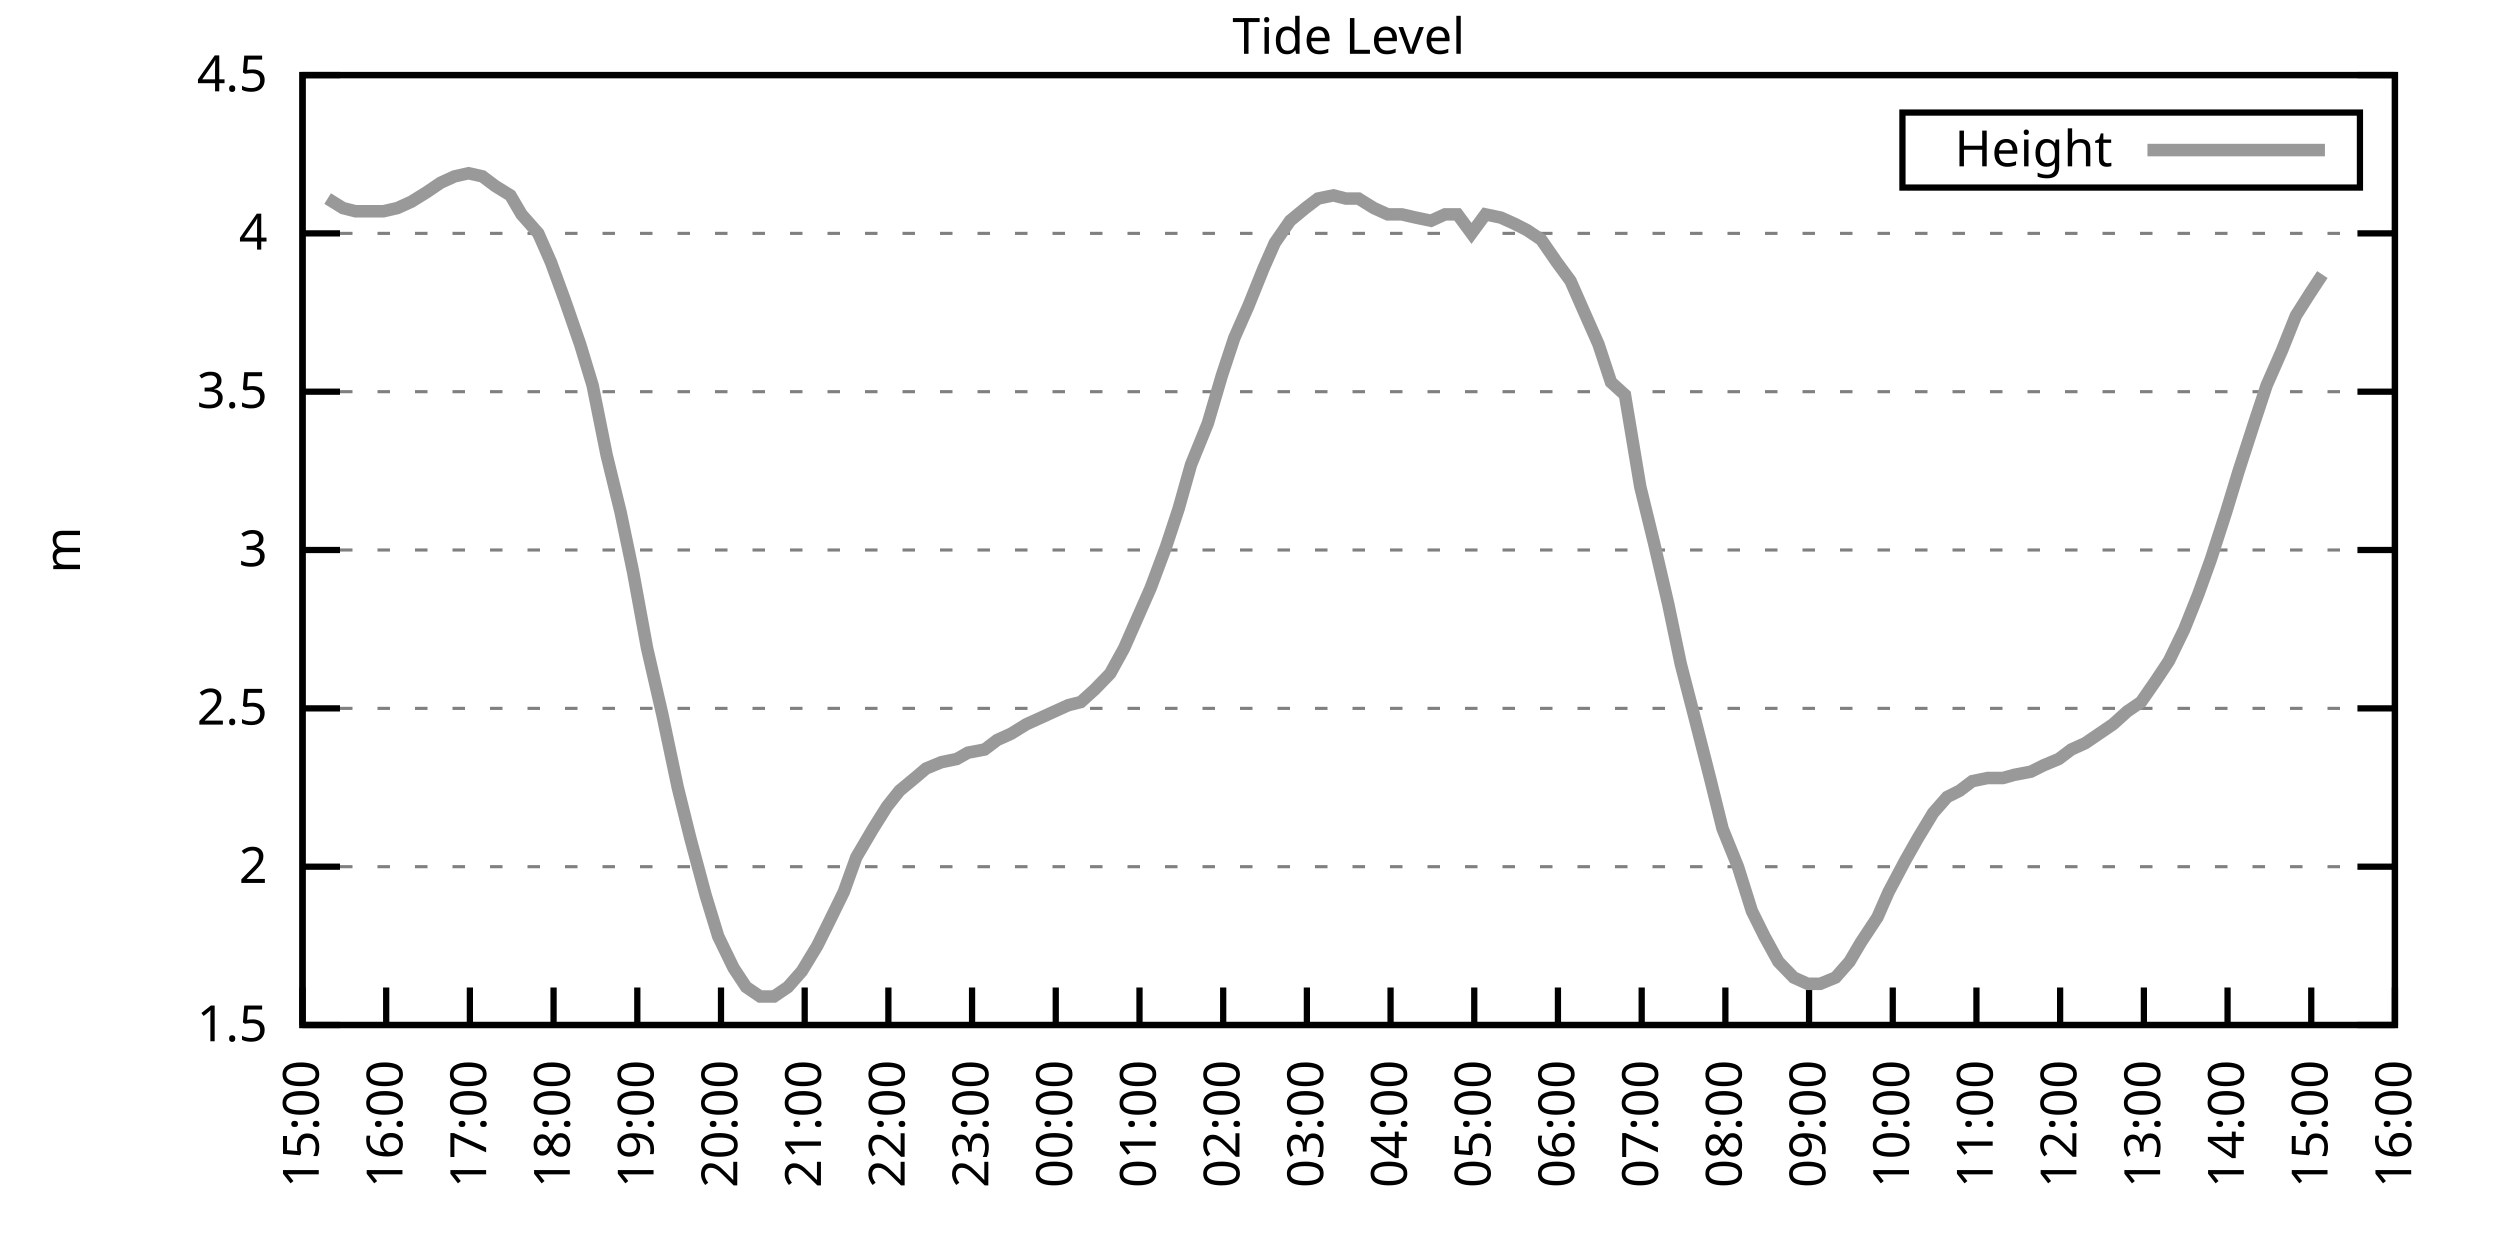
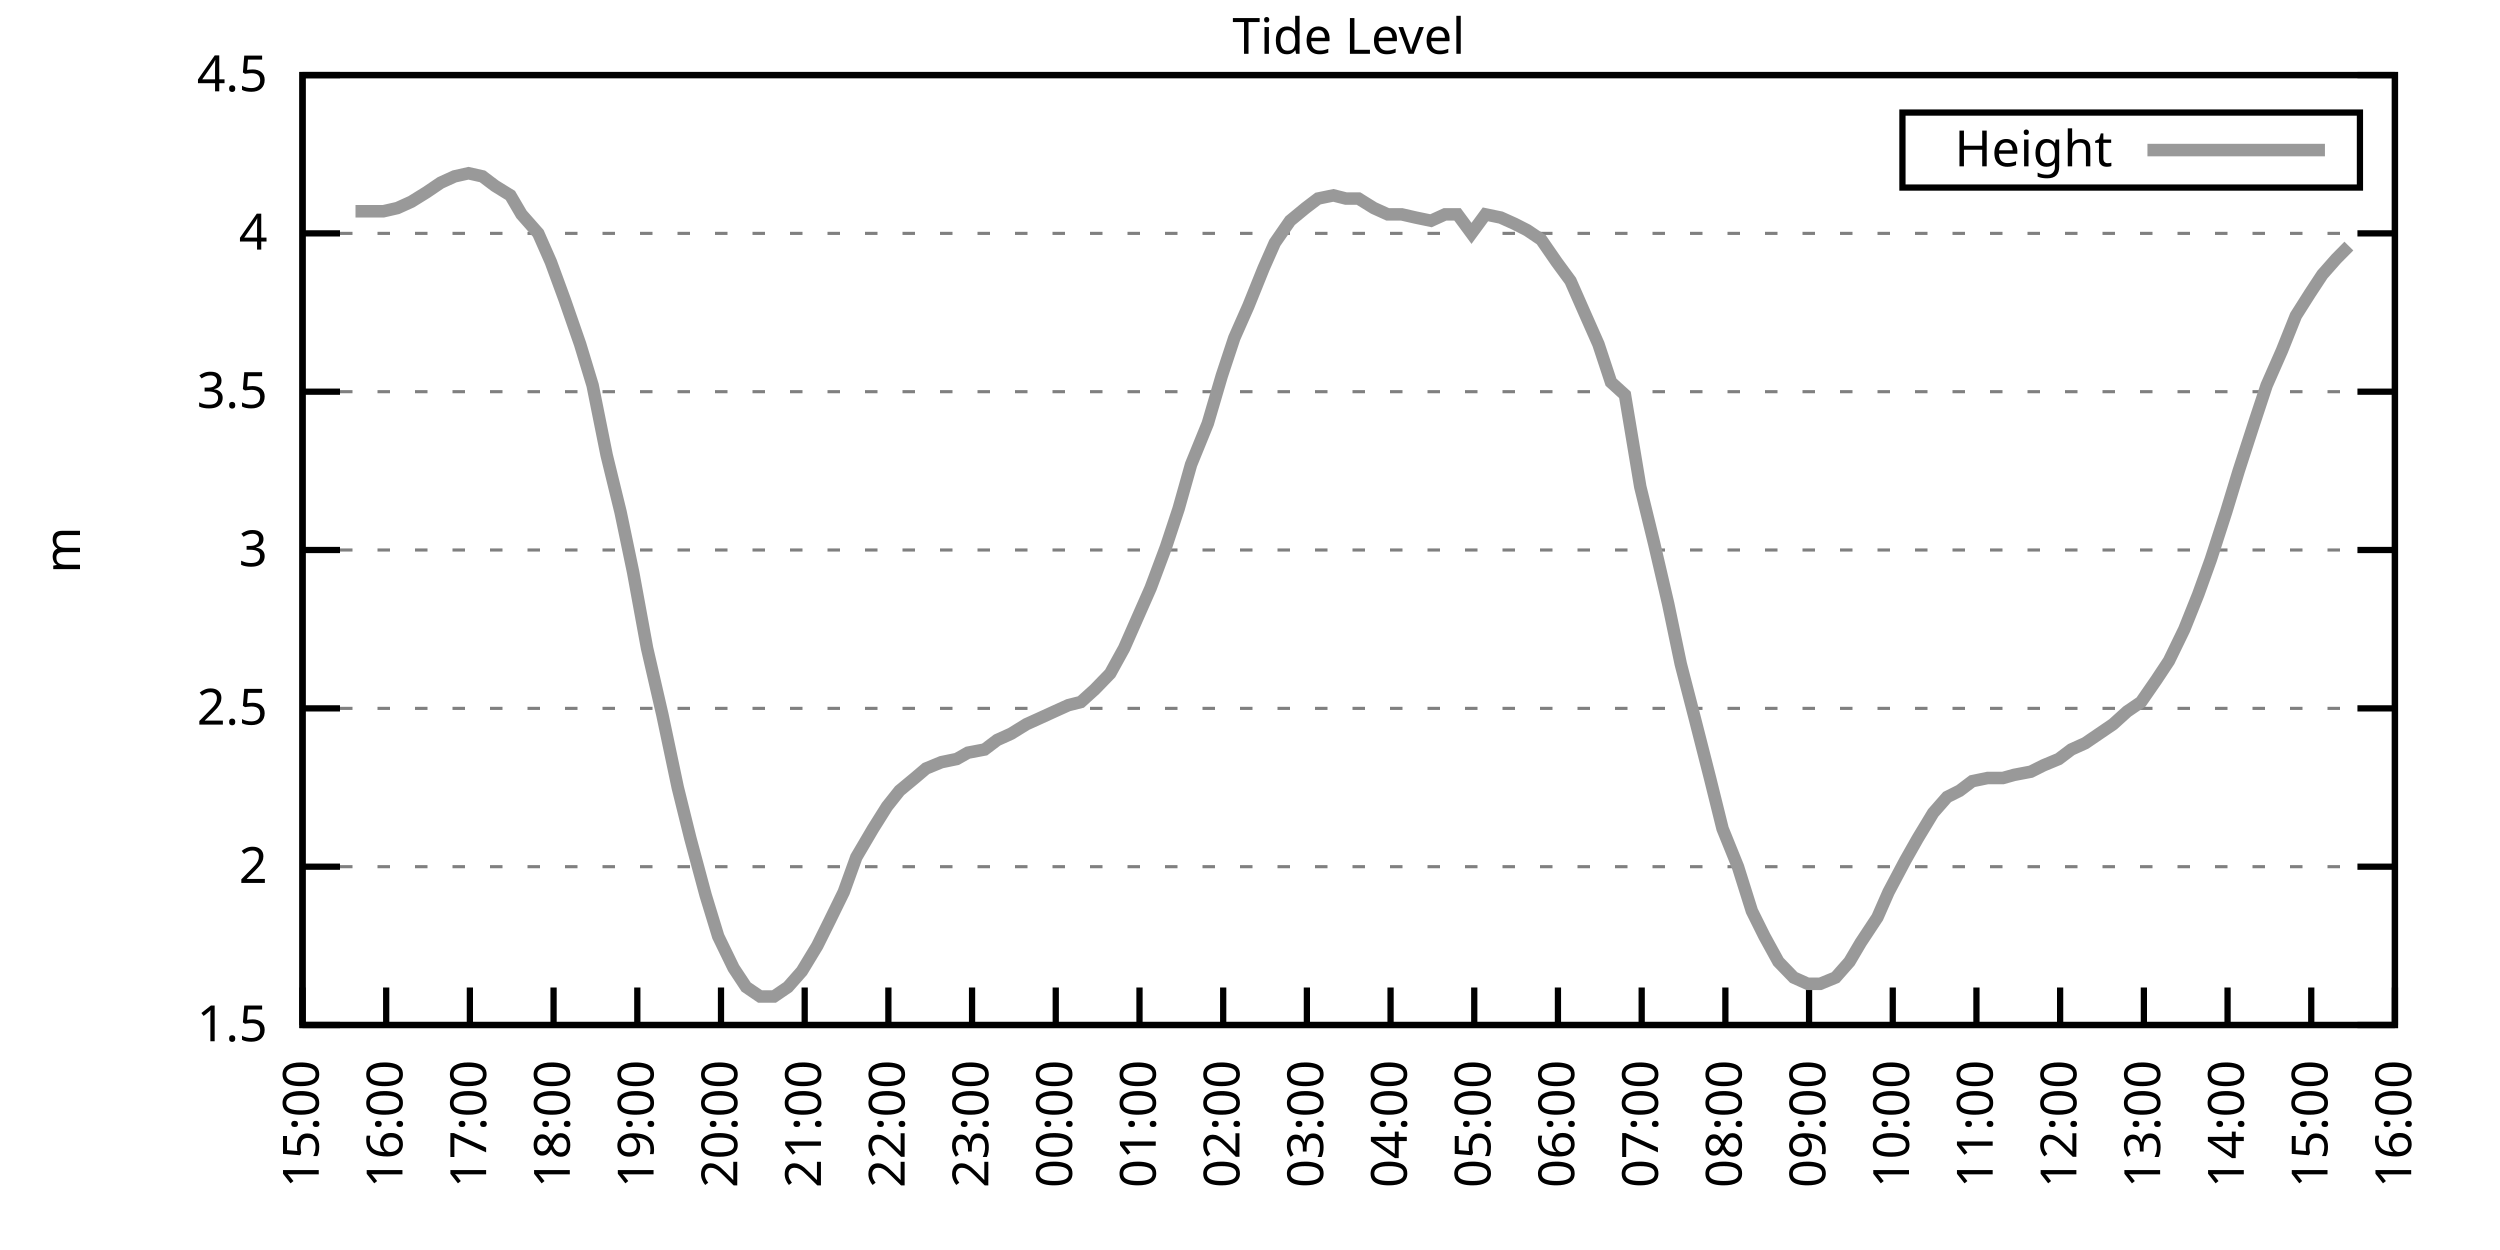
<svg xmlns="http://www.w3.org/2000/svg" xmlns:xlink="http://www.w3.org/1999/xlink" width="400" height="200" viewBox="0 0 400 200">
  <g id="gnuplot_canvas">
    <rect x="0" y="0" width="400" height="200" fill="none" />
    <defs>
      <circle id="gpDot" r="0.5" stroke-width="0.5" stroke="currentColor" />
      <path id="gpPt0" stroke-width="0.333" stroke="currentColor" d="M-1,0 h2 M0,-1 v2" />
      <path id="gpPt1" stroke-width="0.333" stroke="currentColor" d="M-1,-1 L1,1 M1,-1 L-1,1" />
      <path id="gpPt2" stroke-width="0.333" stroke="currentColor" d="M-1,0 L1,0 M0,-1 L0,1 M-1,-1 L1,1 M-1,1 L1,-1" />
      <rect id="gpPt3" stroke-width="0.333" stroke="currentColor" x="-1" y="-1" width="2" height="2" />
      <rect id="gpPt4" stroke-width="0.333" stroke="currentColor" fill="currentColor" x="-1" y="-1" width="2" height="2" />
      <circle id="gpPt5" stroke-width="0.333" stroke="currentColor" cx="0" cy="0" r="1" />
      <use xlink:href="#gpPt5" id="gpPt6" fill="currentColor" stroke="none" />
      <path id="gpPt7" stroke-width="0.333" stroke="currentColor" d="M0,-1.33 L-1.33,0.67 L1.33,0.67 z" />
      <use xlink:href="#gpPt7" id="gpPt8" fill="currentColor" stroke="none" />
      <use xlink:href="#gpPt7" id="gpPt9" stroke="currentColor" transform="rotate(180)" />
      <use xlink:href="#gpPt9" id="gpPt10" fill="currentColor" stroke="none" />
      <use xlink:href="#gpPt3" id="gpPt11" stroke="currentColor" transform="rotate(45)" />
      <use xlink:href="#gpPt11" id="gpPt12" fill="currentColor" stroke="none" />
      <path id="gpPt13" stroke-width="0.333" stroke="currentColor" d="M0,1.330 L1.265,0.411 L0.782,-1.067 L-0.782,-1.076 L-1.265,0.411 z" />
      <use xlink:href="#gpPt13" id="gpPt14" fill="currentColor" stroke="none" />
      <filter id="textbox" filterUnits="objectBoundingBox" x="0" y="0" height="1" width="1">
        <feFlood flood-color="white" flood-opacity="1" result="bgnd" />
        <feComposite in="SourceGraphic" in2="bgnd" operator="atop" />
      </filter>
      <filter id="greybox" filterUnits="objectBoundingBox" x="0" y="0" height="1" width="1">
        <feFlood flood-color="lightgrey" flood-opacity="1" result="grey" />
        <feComposite in="SourceGraphic" in2="grey" operator="atop" />
      </filter>
    </defs>
    <g fill="none" color="white" stroke="currentColor" stroke-width="1.00" stroke-linecap="butt" stroke-linejoin="miter">
</g>
    <g fill="none" color="black" stroke="currentColor" stroke-width="1.00" stroke-linecap="butt" stroke-linejoin="miter">
      <g stroke="none" shape-rendering="crispEdges">
        <polygon fill="rgb(255, 255, 255)" points="48.40,164.00 383.18,164.00 383.18,12.02 48.40,12.02 " />
      </g>
    </g>
    <g fill="none" color="black" stroke="currentColor" stroke-width="1.00" stroke-linecap="butt" stroke-linejoin="miter">
</g>
    <g fill="none" color="black" stroke="black" stroke-width="0.50" stroke-linecap="butt" stroke-linejoin="miter">
</g>
    <g fill="none" color="gray" stroke="currentColor" stroke-width="0.50" stroke-linecap="butt" stroke-linejoin="miter">
      <path stroke="gray" stroke-dasharray="2,4" class="gridline" d="M48.40,164.00 L383.19,164.00  " />
    </g>
    <g fill="none" color="gray" stroke="gray" stroke-width="1.00" stroke-linecap="butt" stroke-linejoin="miter">
</g>
    <g fill="none" color="black" stroke="currentColor" stroke-width="1.00" stroke-linecap="butt" stroke-linejoin="miter">
      <path stroke="black" d="M48.40,164.00 L54.40,164.00 M383.19,164.00 L377.19,164.00  " />
      <g transform="translate(42.80,166.60)" stroke="none" fill="black" font-family="Sans" font-size="8.00" text-anchor="end">
        <text>
          <tspan font-family="Sans"> 1.5</tspan>
        </text>
      </g>
    </g>
    <g fill="none" color="black" stroke="currentColor" stroke-width="1.00" stroke-linecap="butt" stroke-linejoin="miter">
</g>
    <g fill="none" color="black" stroke="black" stroke-width="0.50" stroke-linecap="butt" stroke-linejoin="miter">
</g>
    <g fill="none" color="gray" stroke="currentColor" stroke-width="0.50" stroke-linecap="butt" stroke-linejoin="miter">
      <path stroke="gray" stroke-dasharray="2,4" class="gridline" d="M48.40,138.67 L383.19,138.67  " />
    </g>
    <g fill="none" color="gray" stroke="gray" stroke-width="1.00" stroke-linecap="butt" stroke-linejoin="miter">
</g>
    <g fill="none" color="black" stroke="currentColor" stroke-width="1.00" stroke-linecap="butt" stroke-linejoin="miter">
      <path stroke="black" d="M48.40,138.67 L54.40,138.67 M383.19,138.67 L377.19,138.67  " />
      <g transform="translate(42.80,141.27)" stroke="none" fill="black" font-family="Sans" font-size="8.00" text-anchor="end">
        <text>
          <tspan font-family="Sans"> 2</tspan>
        </text>
      </g>
    </g>
    <g fill="none" color="black" stroke="currentColor" stroke-width="1.00" stroke-linecap="butt" stroke-linejoin="miter">
</g>
    <g fill="none" color="black" stroke="black" stroke-width="0.50" stroke-linecap="butt" stroke-linejoin="miter">
</g>
    <g fill="none" color="gray" stroke="currentColor" stroke-width="0.50" stroke-linecap="butt" stroke-linejoin="miter">
      <path stroke="gray" stroke-dasharray="2,4" class="gridline" d="M48.40,113.34 L383.19,113.34  " />
    </g>
    <g fill="none" color="gray" stroke="gray" stroke-width="1.00" stroke-linecap="butt" stroke-linejoin="miter">
</g>
    <g fill="none" color="black" stroke="currentColor" stroke-width="1.00" stroke-linecap="butt" stroke-linejoin="miter">
      <path stroke="black" d="M48.40,113.34 L54.40,113.34 M383.19,113.34 L377.19,113.34  " />
      <g transform="translate(42.80,115.94)" stroke="none" fill="black" font-family="Sans" font-size="8.00" text-anchor="end">
        <text>
          <tspan font-family="Sans"> 2.5</tspan>
        </text>
      </g>
    </g>
    <g fill="none" color="black" stroke="currentColor" stroke-width="1.00" stroke-linecap="butt" stroke-linejoin="miter">
</g>
    <g fill="none" color="black" stroke="black" stroke-width="0.50" stroke-linecap="butt" stroke-linejoin="miter">
</g>
    <g fill="none" color="gray" stroke="currentColor" stroke-width="0.50" stroke-linecap="butt" stroke-linejoin="miter">
      <path stroke="gray" stroke-dasharray="2,4" class="gridline" d="M48.40,88.00 L383.19,88.00  " />
    </g>
    <g fill="none" color="gray" stroke="gray" stroke-width="1.00" stroke-linecap="butt" stroke-linejoin="miter">
</g>
    <g fill="none" color="black" stroke="currentColor" stroke-width="1.00" stroke-linecap="butt" stroke-linejoin="miter">
      <path stroke="black" d="M48.40,88.00 L54.40,88.00 M383.19,88.00 L377.19,88.00  " />
      <g transform="translate(42.80,90.60)" stroke="none" fill="black" font-family="Sans" font-size="8.00" text-anchor="end">
        <text>
          <tspan font-family="Sans"> 3</tspan>
        </text>
      </g>
    </g>
    <g fill="none" color="black" stroke="currentColor" stroke-width="1.00" stroke-linecap="butt" stroke-linejoin="miter">
</g>
    <g fill="none" color="black" stroke="black" stroke-width="0.50" stroke-linecap="butt" stroke-linejoin="miter">
</g>
    <g fill="none" color="gray" stroke="currentColor" stroke-width="0.50" stroke-linecap="butt" stroke-linejoin="miter">
      <path stroke="gray" stroke-dasharray="2,4" class="gridline" d="M48.40,62.67 L383.19,62.67  " />
    </g>
    <g fill="none" color="gray" stroke="gray" stroke-width="1.00" stroke-linecap="butt" stroke-linejoin="miter">
</g>
    <g fill="none" color="black" stroke="currentColor" stroke-width="1.00" stroke-linecap="butt" stroke-linejoin="miter">
      <path stroke="black" d="M48.40,62.67 L54.40,62.67 M383.19,62.67 L377.19,62.67  " />
      <g transform="translate(42.80,65.27)" stroke="none" fill="black" font-family="Sans" font-size="8.00" text-anchor="end">
        <text>
          <tspan font-family="Sans"> 3.5</tspan>
        </text>
      </g>
    </g>
    <g fill="none" color="black" stroke="currentColor" stroke-width="1.00" stroke-linecap="butt" stroke-linejoin="miter">
</g>
    <g fill="none" color="black" stroke="black" stroke-width="0.50" stroke-linecap="butt" stroke-linejoin="miter">
</g>
    <g fill="none" color="gray" stroke="currentColor" stroke-width="0.50" stroke-linecap="butt" stroke-linejoin="miter">
      <path stroke="gray" stroke-dasharray="2,4" class="gridline" d="M48.40,37.34 L383.19,37.34  " />
    </g>
    <g fill="none" color="gray" stroke="gray" stroke-width="1.00" stroke-linecap="butt" stroke-linejoin="miter">
</g>
    <g fill="none" color="black" stroke="currentColor" stroke-width="1.00" stroke-linecap="butt" stroke-linejoin="miter">
      <path stroke="black" d="M48.40,37.34 L54.40,37.34 M383.19,37.34 L377.19,37.34  " />
      <g transform="translate(42.80,39.94)" stroke="none" fill="black" font-family="Sans" font-size="8.00" text-anchor="end">
        <text>
          <tspan font-family="Sans"> 4</tspan>
        </text>
      </g>
    </g>
    <g fill="none" color="black" stroke="currentColor" stroke-width="1.00" stroke-linecap="butt" stroke-linejoin="miter">
</g>
    <g fill="none" color="black" stroke="black" stroke-width="0.50" stroke-linecap="butt" stroke-linejoin="miter">
</g>
    <g fill="none" color="gray" stroke="currentColor" stroke-width="0.50" stroke-linecap="butt" stroke-linejoin="miter">
      <path stroke="gray" stroke-dasharray="2,4" class="gridline" d="M48.40,12.01 L383.19,12.01  " />
    </g>
    <g fill="none" color="gray" stroke="gray" stroke-width="1.00" stroke-linecap="butt" stroke-linejoin="miter">
</g>
    <g fill="none" color="black" stroke="currentColor" stroke-width="1.00" stroke-linecap="butt" stroke-linejoin="miter">
      <path stroke="black" d="M48.40,12.01 L54.40,12.01 M383.19,12.01 L377.19,12.01  " />
      <g transform="translate(42.80,14.61)" stroke="none" fill="black" font-family="Sans" font-size="8.00" text-anchor="end">
        <text>
          <tspan font-family="Sans"> 4.5</tspan>
        </text>
      </g>
    </g>
    <g fill="none" color="black" stroke="currentColor" stroke-width="1.00" stroke-linecap="butt" stroke-linejoin="miter">
      <path stroke="black" d="M48.40,164.00 L48.40,158.00  " />
      <g transform="translate(51.00,169.60) rotate(270.00)" stroke="none" fill="black" font-family="Sans" font-size="8.00" text-anchor="end">
        <text>
          <tspan font-family="Sans">15:00</tspan>
        </text>
      </g>
    </g>
    <g fill="none" color="black" stroke="currentColor" stroke-width="1.00" stroke-linecap="butt" stroke-linejoin="miter">
      <path stroke="black" d="M61.79,164.00 L61.79,158.00  " />
      <g transform="translate(64.39,169.60) rotate(270.00)" stroke="none" fill="black" font-family="Sans" font-size="8.00" text-anchor="end">
        <text>
          <tspan font-family="Sans">16:00</tspan>
        </text>
      </g>
    </g>
    <g fill="none" color="black" stroke="currentColor" stroke-width="1.00" stroke-linecap="butt" stroke-linejoin="miter">
      <path stroke="black" d="M75.18,164.00 L75.18,158.00  " />
      <g transform="translate(77.78,169.60) rotate(270.00)" stroke="none" fill="black" font-family="Sans" font-size="8.00" text-anchor="end">
        <text>
          <tspan font-family="Sans">17:00</tspan>
        </text>
      </g>
    </g>
    <g fill="none" color="black" stroke="currentColor" stroke-width="1.00" stroke-linecap="butt" stroke-linejoin="miter">
      <path stroke="black" d="M88.57,164.00 L88.57,158.00  " />
      <g transform="translate(91.17,169.60) rotate(270.00)" stroke="none" fill="black" font-family="Sans" font-size="8.00" text-anchor="end">
        <text>
          <tspan font-family="Sans">18:00</tspan>
        </text>
      </g>
    </g>
    <g fill="none" color="black" stroke="currentColor" stroke-width="1.00" stroke-linecap="butt" stroke-linejoin="miter">
      <path stroke="black" d="M101.97,164.00 L101.97,158.00  " />
      <g transform="translate(104.57,169.60) rotate(270.00)" stroke="none" fill="black" font-family="Sans" font-size="8.00" text-anchor="end">
        <text>
          <tspan font-family="Sans">19:00</tspan>
        </text>
      </g>
    </g>
    <g fill="none" color="black" stroke="currentColor" stroke-width="1.00" stroke-linecap="butt" stroke-linejoin="miter">
      <path stroke="black" d="M115.36,164.00 L115.36,158.00  " />
      <g transform="translate(117.96,169.60) rotate(270.00)" stroke="none" fill="black" font-family="Sans" font-size="8.00" text-anchor="end">
        <text>
          <tspan font-family="Sans">20:00</tspan>
        </text>
      </g>
    </g>
    <g fill="none" color="black" stroke="currentColor" stroke-width="1.00" stroke-linecap="butt" stroke-linejoin="miter">
      <path stroke="black" d="M128.75,164.00 L128.75,158.00  " />
      <g transform="translate(131.35,169.60) rotate(270.00)" stroke="none" fill="black" font-family="Sans" font-size="8.00" text-anchor="end">
        <text>
          <tspan font-family="Sans">21:00</tspan>
        </text>
      </g>
    </g>
    <g fill="none" color="black" stroke="currentColor" stroke-width="1.00" stroke-linecap="butt" stroke-linejoin="miter">
      <path stroke="black" d="M142.14,164.00 L142.14,158.00  " />
      <g transform="translate(144.74,169.60) rotate(270.00)" stroke="none" fill="black" font-family="Sans" font-size="8.00" text-anchor="end">
        <text>
          <tspan font-family="Sans">22:00</tspan>
        </text>
      </g>
    </g>
    <g fill="none" color="black" stroke="currentColor" stroke-width="1.00" stroke-linecap="butt" stroke-linejoin="miter">
      <path stroke="black" d="M155.53,164.00 L155.53,158.00  " />
      <g transform="translate(158.13,169.60) rotate(270.00)" stroke="none" fill="black" font-family="Sans" font-size="8.00" text-anchor="end">
        <text>
          <tspan font-family="Sans">23:00</tspan>
        </text>
      </g>
    </g>
    <g fill="none" color="black" stroke="currentColor" stroke-width="1.00" stroke-linecap="butt" stroke-linejoin="miter">
      <path stroke="black" d="M168.92,164.00 L168.92,158.00  " />
      <g transform="translate(171.52,169.60) rotate(270.00)" stroke="none" fill="black" font-family="Sans" font-size="8.00" text-anchor="end">
        <text>
          <tspan font-family="Sans">00:00</tspan>
        </text>
      </g>
    </g>
    <g fill="none" color="black" stroke="currentColor" stroke-width="1.00" stroke-linecap="butt" stroke-linejoin="miter">
      <path stroke="black" d="M182.32,164.00 L182.32,158.00  " />
      <g transform="translate(184.92,169.60) rotate(270.00)" stroke="none" fill="black" font-family="Sans" font-size="8.00" text-anchor="end">
        <text>
          <tspan font-family="Sans">01:00</tspan>
        </text>
      </g>
    </g>
    <g fill="none" color="black" stroke="currentColor" stroke-width="1.00" stroke-linecap="butt" stroke-linejoin="miter">
      <path stroke="black" d="M195.71,164.00 L195.71,158.00  " />
      <g transform="translate(198.31,169.60) rotate(270.00)" stroke="none" fill="black" font-family="Sans" font-size="8.00" text-anchor="end">
        <text>
          <tspan font-family="Sans">02:00</tspan>
        </text>
      </g>
    </g>
    <g fill="none" color="black" stroke="currentColor" stroke-width="1.00" stroke-linecap="butt" stroke-linejoin="miter">
      <path stroke="black" d="M209.10,164.00 L209.10,158.00  " />
      <g transform="translate(211.70,169.60) rotate(270.00)" stroke="none" fill="black" font-family="Sans" font-size="8.00" text-anchor="end">
        <text>
          <tspan font-family="Sans">03:00</tspan>
        </text>
      </g>
    </g>
    <g fill="none" color="black" stroke="currentColor" stroke-width="1.00" stroke-linecap="butt" stroke-linejoin="miter">
      <path stroke="black" d="M222.49,164.00 L222.49,158.00  " />
      <g transform="translate(225.09,169.60) rotate(270.00)" stroke="none" fill="black" font-family="Sans" font-size="8.00" text-anchor="end">
        <text>
          <tspan font-family="Sans">04:00</tspan>
        </text>
      </g>
    </g>
    <g fill="none" color="black" stroke="currentColor" stroke-width="1.00" stroke-linecap="butt" stroke-linejoin="miter">
      <path stroke="black" d="M235.88,164.00 L235.88,158.00  " />
      <g transform="translate(238.48,169.60) rotate(270.00)" stroke="none" fill="black" font-family="Sans" font-size="8.00" text-anchor="end">
        <text>
          <tspan font-family="Sans">05:00</tspan>
        </text>
      </g>
    </g>
    <g fill="none" color="black" stroke="currentColor" stroke-width="1.00" stroke-linecap="butt" stroke-linejoin="miter">
      <path stroke="black" d="M249.27,164.00 L249.27,158.00  " />
      <g transform="translate(251.87,169.60) rotate(270.00)" stroke="none" fill="black" font-family="Sans" font-size="8.00" text-anchor="end">
        <text>
          <tspan font-family="Sans">06:00</tspan>
        </text>
      </g>
    </g>
    <g fill="none" color="black" stroke="currentColor" stroke-width="1.00" stroke-linecap="butt" stroke-linejoin="miter">
      <path stroke="black" d="M262.67,164.00 L262.67,158.00  " />
      <g transform="translate(265.27,169.60) rotate(270.00)" stroke="none" fill="black" font-family="Sans" font-size="8.00" text-anchor="end">
        <text>
          <tspan font-family="Sans">07:00</tspan>
        </text>
      </g>
    </g>
    <g fill="none" color="black" stroke="currentColor" stroke-width="1.00" stroke-linecap="butt" stroke-linejoin="miter">
      <path stroke="black" d="M276.06,164.00 L276.06,158.00  " />
      <g transform="translate(278.66,169.60) rotate(270.00)" stroke="none" fill="black" font-family="Sans" font-size="8.00" text-anchor="end">
        <text>
          <tspan font-family="Sans">08:00</tspan>
        </text>
      </g>
    </g>
    <g fill="none" color="black" stroke="currentColor" stroke-width="1.00" stroke-linecap="butt" stroke-linejoin="miter">
      <path stroke="black" d="M289.45,164.00 L289.45,158.00  " />
      <g transform="translate(292.05,169.60) rotate(270.00)" stroke="none" fill="black" font-family="Sans" font-size="8.00" text-anchor="end">
        <text>
          <tspan font-family="Sans">09:00</tspan>
        </text>
      </g>
    </g>
    <g fill="none" color="black" stroke="currentColor" stroke-width="1.00" stroke-linecap="butt" stroke-linejoin="miter">
      <path stroke="black" d="M302.84,164.00 L302.84,158.00  " />
      <g transform="translate(305.44,169.60) rotate(270.00)" stroke="none" fill="black" font-family="Sans" font-size="8.00" text-anchor="end">
        <text>
          <tspan font-family="Sans">10:00</tspan>
        </text>
      </g>
    </g>
    <g fill="none" color="black" stroke="currentColor" stroke-width="1.00" stroke-linecap="butt" stroke-linejoin="miter">
      <path stroke="black" d="M316.23,164.00 L316.23,158.00  " />
      <g transform="translate(318.83,169.60) rotate(270.00)" stroke="none" fill="black" font-family="Sans" font-size="8.00" text-anchor="end">
        <text>
          <tspan font-family="Sans">11:00</tspan>
        </text>
      </g>
    </g>
    <g fill="none" color="black" stroke="currentColor" stroke-width="1.00" stroke-linecap="butt" stroke-linejoin="miter">
      <path stroke="black" d="M329.62,164.00 L329.62,158.00  " />
      <g transform="translate(332.22,169.60) rotate(270.00)" stroke="none" fill="black" font-family="Sans" font-size="8.00" text-anchor="end">
        <text>
          <tspan font-family="Sans">12:00</tspan>
        </text>
      </g>
    </g>
    <g fill="none" color="black" stroke="currentColor" stroke-width="1.00" stroke-linecap="butt" stroke-linejoin="miter">
      <path stroke="black" d="M343.02,164.00 L343.02,158.00  " />
      <g transform="translate(345.62,169.60) rotate(270.00)" stroke="none" fill="black" font-family="Sans" font-size="8.00" text-anchor="end">
        <text>
          <tspan font-family="Sans">13:00</tspan>
        </text>
      </g>
    </g>
    <g fill="none" color="black" stroke="currentColor" stroke-width="1.00" stroke-linecap="butt" stroke-linejoin="miter">
      <path stroke="black" d="M356.41,164.00 L356.41,158.00  " />
      <g transform="translate(359.01,169.60) rotate(270.00)" stroke="none" fill="black" font-family="Sans" font-size="8.00" text-anchor="end">
        <text>
          <tspan font-family="Sans">14:00</tspan>
        </text>
      </g>
    </g>
    <g fill="none" color="black" stroke="currentColor" stroke-width="1.00" stroke-linecap="butt" stroke-linejoin="miter">
      <path stroke="black" d="M369.80,164.00 L369.80,158.00  " />
      <g transform="translate(372.40,169.60) rotate(270.00)" stroke="none" fill="black" font-family="Sans" font-size="8.00" text-anchor="end">
        <text>
          <tspan font-family="Sans">15:00</tspan>
        </text>
      </g>
    </g>
    <g fill="none" color="black" stroke="currentColor" stroke-width="1.00" stroke-linecap="butt" stroke-linejoin="miter">
      <path stroke="black" d="M383.19,164.00 L383.19,158.00  " />
      <g transform="translate(385.79,169.60) rotate(270.00)" stroke="none" fill="black" font-family="Sans" font-size="8.00" text-anchor="end">
        <text>
          <tspan font-family="Sans">16:00</tspan>
        </text>
      </g>
    </g>
    <g fill="none" color="black" stroke="currentColor" stroke-width="1.00" stroke-linecap="butt" stroke-linejoin="miter">
</g>
    <g fill="none" color="black" stroke="currentColor" stroke-width="1.00" stroke-linecap="butt" stroke-linejoin="miter">
      <path stroke="black" d="M48.40,12.01 L48.40,164.00 L383.19,164.00 L383.19,12.01 L48.40,12.01 Z  " />
    </g>
    <g fill="none" color="black" stroke="currentColor" stroke-width="1.00" stroke-linecap="butt" stroke-linejoin="miter">
</g>
    <g fill="none" color="black" stroke="currentColor" stroke-width="1.00" stroke-linecap="butt" stroke-linejoin="miter">
      <path stroke="black" d="M304.39,30.01 L304.39,18.01 L377.59,18.01 L377.59,30.01 L304.39,30.01 Z  " />
    </g>
    <g id="Tide_level_plot_1">
      <g fill="none" color="white" stroke="black" stroke-width="2.00" stroke-linecap="butt" stroke-linejoin="miter">
</g>
      <g fill="none" color="black" stroke="currentColor" stroke-width="2.00" stroke-linecap="butt" stroke-linejoin="miter">
        <g transform="translate(337.99,26.61)" stroke="none" fill="black" font-family="Sans" font-size="8.00" text-anchor="end">
          <text>
            <tspan font-family="Sans">Height</tspan>
          </text>
        </g>
      </g>
      <g fill="none" color="black" stroke="currentColor" stroke-width="2.00" stroke-linecap="butt" stroke-linejoin="miter">
-         <path stroke="rgb(153, 153, 153)" d="M343.59,24.01 L371.99,24.01 M52.42,31.77 L54.87,33.29 L56.88,33.80 L59.34,33.80 L61.35,33.80 L63.58,33.29   L65.81,32.28 L68.26,30.76 L70.50,29.24 L72.73,28.22 L74.96,27.72 L77.19,28.22 L79.20,29.74 L81.66,31.26   L83.44,34.30 L86.12,37.34 L88.13,41.90 L90.36,47.98 L92.82,55.07 L94.82,61.66 L97.06,72.81 L99.29,81.93   L101.30,91.55 L103.53,103.71 L105.98,114.35 L108.44,126.00 L110.45,134.11 L112.90,143.23 L114.91,149.81 L117.37,154.88   L119.38,157.92 L121.61,159.44 L123.84,159.44 L126.07,157.92 L128.30,155.39 L130.76,151.33 L132.77,147.28 L135.00,142.72   L137.01,137.15 L139.69,132.59 L141.92,129.04 L143.93,126.51 L146.38,124.48 L148.17,122.96 L150.62,121.95 L153.08,121.44   L154.86,120.43 L157.54,119.92 L159.55,118.40 L161.78,117.39 L164.24,115.87 L166.47,114.86 L168.70,113.84 L170.93,112.83   L172.94,112.32 L175.17,110.30 L177.63,107.76 L179.86,103.71 L182.09,98.64 L184.10,94.08 L186.56,87.50 L188.57,81.42   L190.57,74.33 L193.25,67.74 L195.48,60.14 L197.49,54.06 L199.73,48.99 L202.18,42.91 L203.97,38.86 L206.42,35.32   L208.88,33.29 L210.88,31.77 L213.34,31.26 L215.35,31.77 L217.36,31.77 L219.81,33.29 L222.04,34.30 L224.28,34.30   L226.51,34.81 L228.96,35.32 L231.20,34.30 L233.20,34.30 L235.44,37.34 L237.67,34.30 L240.12,34.81 L242.36,35.82   L244.36,36.84 L246.60,38.35 L249.05,41.90 L251.28,44.94 L253.51,50.01 L255.75,55.07 L257.76,61.15 L259.99,63.18   L262.44,77.87 L264.67,86.99 L266.91,96.62 L268.92,106.24 L271.15,114.86 L273.60,124.48 L275.61,132.59 L278.07,138.67   L280.30,145.76 L282.31,149.81 L284.54,153.87 L286.99,156.40 L289.23,157.41 L291.23,157.41 L293.69,156.40 L295.92,153.87   L297.71,150.83 L300.39,146.77 L302.17,142.72 L304.85,137.66 L306.86,134.11 L309.31,130.06 L311.54,127.52 L313.55,126.51   L315.56,124.99 L318.02,124.48 L320.47,124.48 L322.26,123.98 L324.94,123.47 L326.95,122.46 L329.40,121.44 L331.41,119.92   L333.64,118.91 L335.87,117.39 L338.10,115.87 L340.34,113.84 L342.57,112.32 L345.02,108.78 L347.03,105.74 L349.49,100.67   L351.72,95.10 L353.73,89.52 L356.18,81.93 L358.19,75.34 L360.65,67.74 L362.66,61.66 L365.11,56.09 L367.34,50.51   L369.58,46.97 L371.58,43.93  " />
+         <path stroke="rgb(153, 153, 153)" d="M343.59,24.01 L371.99,24.01 M56.88,33.80 L59.34,33.80 L61.35,33.80 L63.58,33.29 L65.81,32.28 L68.26,30.76   L70.50,29.24 L72.73,28.22 L74.96,27.72 L77.19,28.22 L79.20,29.74 L81.66,31.26 L83.44,34.30 L86.12,37.34   L88.13,41.90 L90.36,47.98 L92.82,55.07 L94.82,61.66 L97.06,72.81 L99.29,81.93 L101.30,91.55 L103.53,103.71   L105.98,114.35 L108.44,126.00 L110.45,134.11 L112.90,143.23 L114.91,149.81 L117.37,154.88 L119.38,157.92 L121.61,159.44   L123.84,159.44 L126.07,157.92 L128.30,155.39 L130.76,151.33 L132.77,147.28 L135.00,142.72 L137.01,137.15 L139.69,132.59   L141.92,129.04 L143.93,126.51 L146.38,124.48 L148.17,122.96 L150.62,121.95 L153.08,121.44 L154.86,120.43 L157.54,119.92   L159.55,118.40 L161.78,117.39 L164.24,115.87 L166.47,114.86 L168.70,113.84 L170.93,112.83 L172.94,112.32 L175.17,110.30   L177.63,107.76 L179.86,103.71 L182.09,98.64 L184.10,94.08 L186.56,87.50 L188.57,81.42 L190.57,74.33 L193.25,67.74   L195.48,60.14 L197.49,54.06 L199.73,48.99 L202.18,42.91 L203.97,38.86 L206.42,35.32 L208.88,33.29 L210.88,31.77   L213.34,31.26 L215.35,31.77 L217.36,31.77 L219.81,33.29 L222.04,34.30 L224.28,34.30 L226.51,34.81 L228.96,35.32   L231.20,34.30 L233.20,34.30 L235.44,37.34 L237.67,34.30 L240.12,34.81 L242.36,35.82 L244.36,36.84 L246.60,38.35   L249.05,41.90 L251.28,44.94 L253.51,50.01 L255.75,55.07 L257.76,61.15 L259.99,63.18 L262.44,77.87 L264.67,86.99   L266.91,96.62 L268.92,106.24 L271.15,114.86 L273.60,124.48 L275.61,132.59 L278.07,138.67 L280.30,145.76 L282.31,149.81   L284.54,153.87 L286.99,156.40 L289.23,157.41 L291.23,157.41 L293.69,156.40 L295.92,153.87 L297.71,150.83 L300.39,146.77   L302.17,142.72 L304.85,137.66 L306.86,134.11 L309.31,130.06 L311.54,127.52 L313.55,126.51 L315.56,124.99 L318.02,124.48   L320.47,124.48 L322.26,123.98 L324.94,123.47 L326.95,122.46 L329.40,121.44 L331.41,119.92 L333.64,118.91 L335.87,117.39   L338.10,115.87 L340.34,113.84 L342.57,112.32 L345.02,108.78 L347.03,105.74 L349.49,100.67 L351.72,95.10 L353.73,89.52   L356.18,81.93 L358.19,75.34 L360.65,67.74 L362.66,61.66 L365.11,56.09 L367.34,50.51 L369.58,46.97 L371.58,43.93   L373.82,41.39 L375.82,39.37  " />
      </g>
    </g>
    <g fill="none" color="black" stroke="currentColor" stroke-width="2.00" stroke-linecap="butt" stroke-linejoin="miter">
</g>
    <g fill="none" color="black" stroke="black" stroke-width="1.00" stroke-linecap="butt" stroke-linejoin="miter">
</g>
    <g fill="none" color="black" stroke="currentColor" stroke-width="1.00" stroke-linecap="butt" stroke-linejoin="miter">
      <path stroke="black" d="M48.40,12.01 L48.40,164.00 L383.19,164.00 L383.19,12.01 L48.40,12.01 Z  " />
      <g transform="translate(12.80,88.01) rotate(270.00)" stroke="none" fill="black" font-family="Sans" font-size="8.00" text-anchor="middle">
        <text>
          <tspan font-family="Sans">m</tspan>
        </text>
      </g>
    </g>
    <g fill="none" color="black" stroke="currentColor" stroke-width="1.00" stroke-linecap="butt" stroke-linejoin="miter">
</g>
    <g fill="none" color="black" stroke="currentColor" stroke-width="1.00" stroke-linecap="butt" stroke-linejoin="miter">
      <g transform="translate(215.79,8.61)" stroke="none" fill="black" font-family="Sans" font-size="8.00" text-anchor="middle">
        <text>
          <tspan font-family="Sans">Tide Level</tspan>
        </text>
      </g>
    </g>
    <g fill="none" color="black" stroke="currentColor" stroke-width="1.00" stroke-linecap="butt" stroke-linejoin="miter">
</g>
  </g>
</svg>
